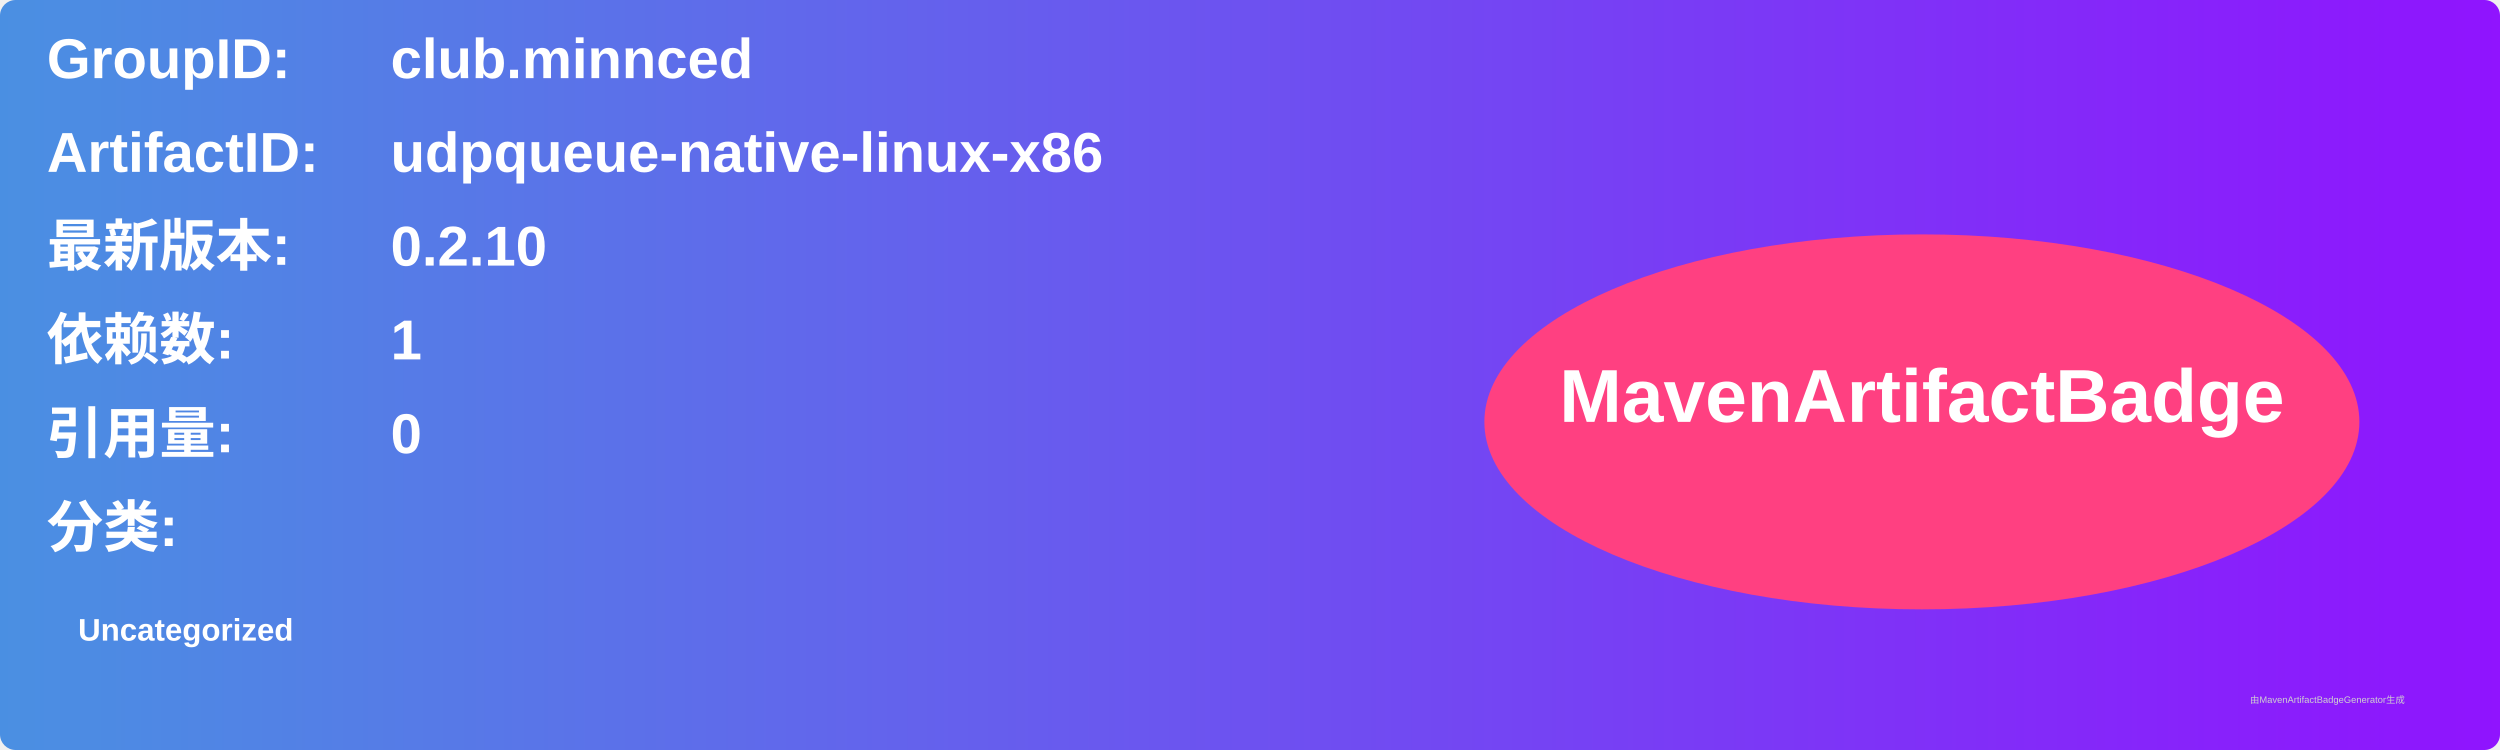
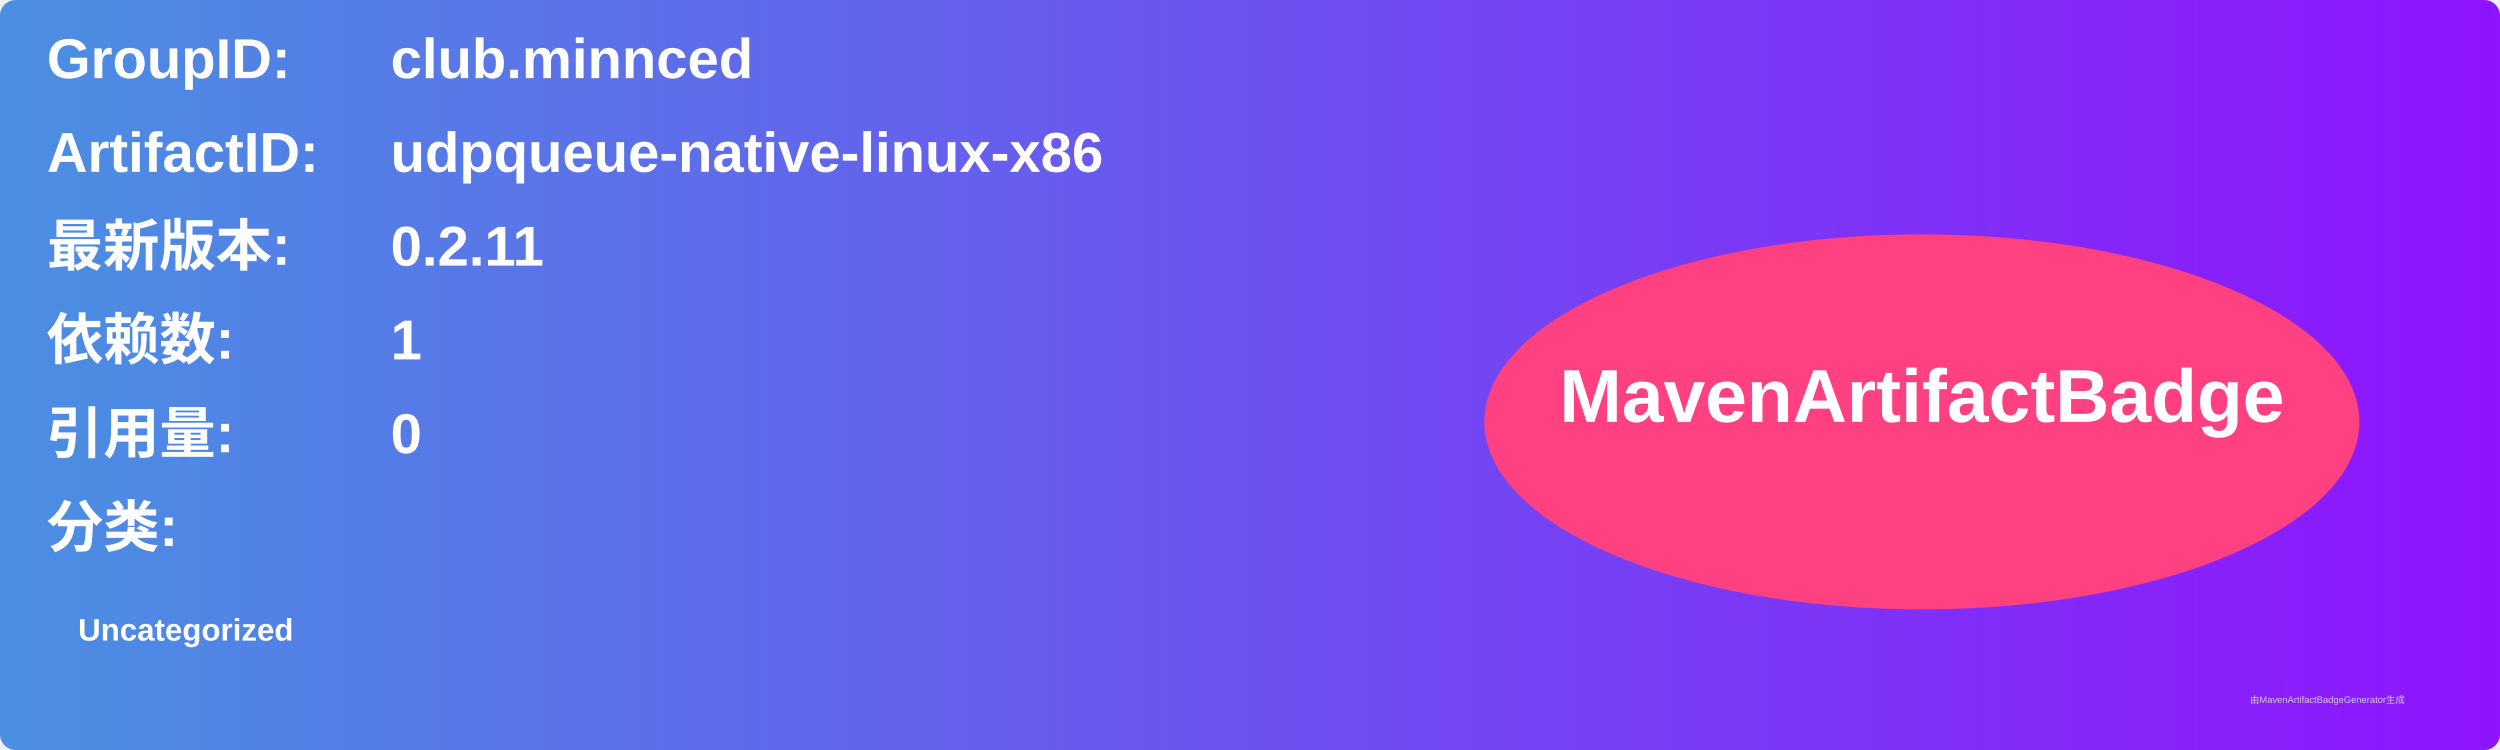
<svg xmlns="http://www.w3.org/2000/svg" width="800" height="240" viewBox="0 0 800 240">
  <linearGradient id="grad" x1="0%" y1="0%" x2="100%" y2="0%">
    <stop offset="0%" stop-color="#4a90e2" />
    <stop offset="100%" stop-color="#9013fe" />
  </linearGradient>
  <rect width="100%" height="100%" rx="5" ry="5" fill="url(#grad)" />
  <g transform="translate(15, 15)">
    <text x="0" y="10" font-family="Arial" font-size="18" fill="white" font-weight="bold" width="260">GroupID:</text>
    <text x="110" y="10" font-family="Arial" font-size="18" fill="white" font-weight="bold" width="460">club.minnced</text>
    <text x="0" y="40" font-family="Arial" font-size="18" fill="white" font-weight="bold" width="260">ArtifactID:</text>
    <text x="110" y="40" font-family="Arial" font-size="18" fill="white" font-weight="bold" width="460">udpqueue-native-linux-x86</text>
    <text x="0" y="70" font-family="Arial" font-size="18" fill="white" font-weight="bold">最新版本:</text>
    <text x="110" y="70" font-family="Arial" font-size="18" fill="white" font-weight="bold">
-       <tspan font-weight="bold">0.2.10</tspan>
+       <tspan font-weight="bold">0.2.11</tspan>
    </text>
    <text x="0" y="100" font-family="Arial" font-size="18" fill="white" font-weight="bold">依赖数: </text>
    <text x="110" y="100" font-family="Arial" font-size="18" fill="white">
      <tspan font-weight="bold">1</tspan>
    </text>
    <text x="0" y="130" font-family="Arial" font-size="18" fill="white" font-weight="bold">引用量: </text>
    <text x="110" y="130" font-family="Arial" font-size="18" fill="white">
      <tspan font-weight="bold">0</tspan>
    </text>
    <text x="0" y="160" font-family="Arial" font-size="18" fill="white" font-weight="bold">分类:</text>
    <text x="10" y="190" font-family="Arial" font-size="10" fill="white">
      <tspan font-weight="bold">Uncategorized</tspan>
    </text>
    <ellipse cx="600" cy="120" rx="140" ry="60" fill="#ff4081" />
    <text x="600" y="120" text-anchor="middle" font-family="Arial" font-size="24" fill="white" font-weight="bold">MavenArtifactBadge</text>
  </g>
  <text x="720" y="225" font-family="Arial" font-size="3" fill="#d0d0d0">由MavenArtifactBadgeGenerator生成</text>
</svg>
